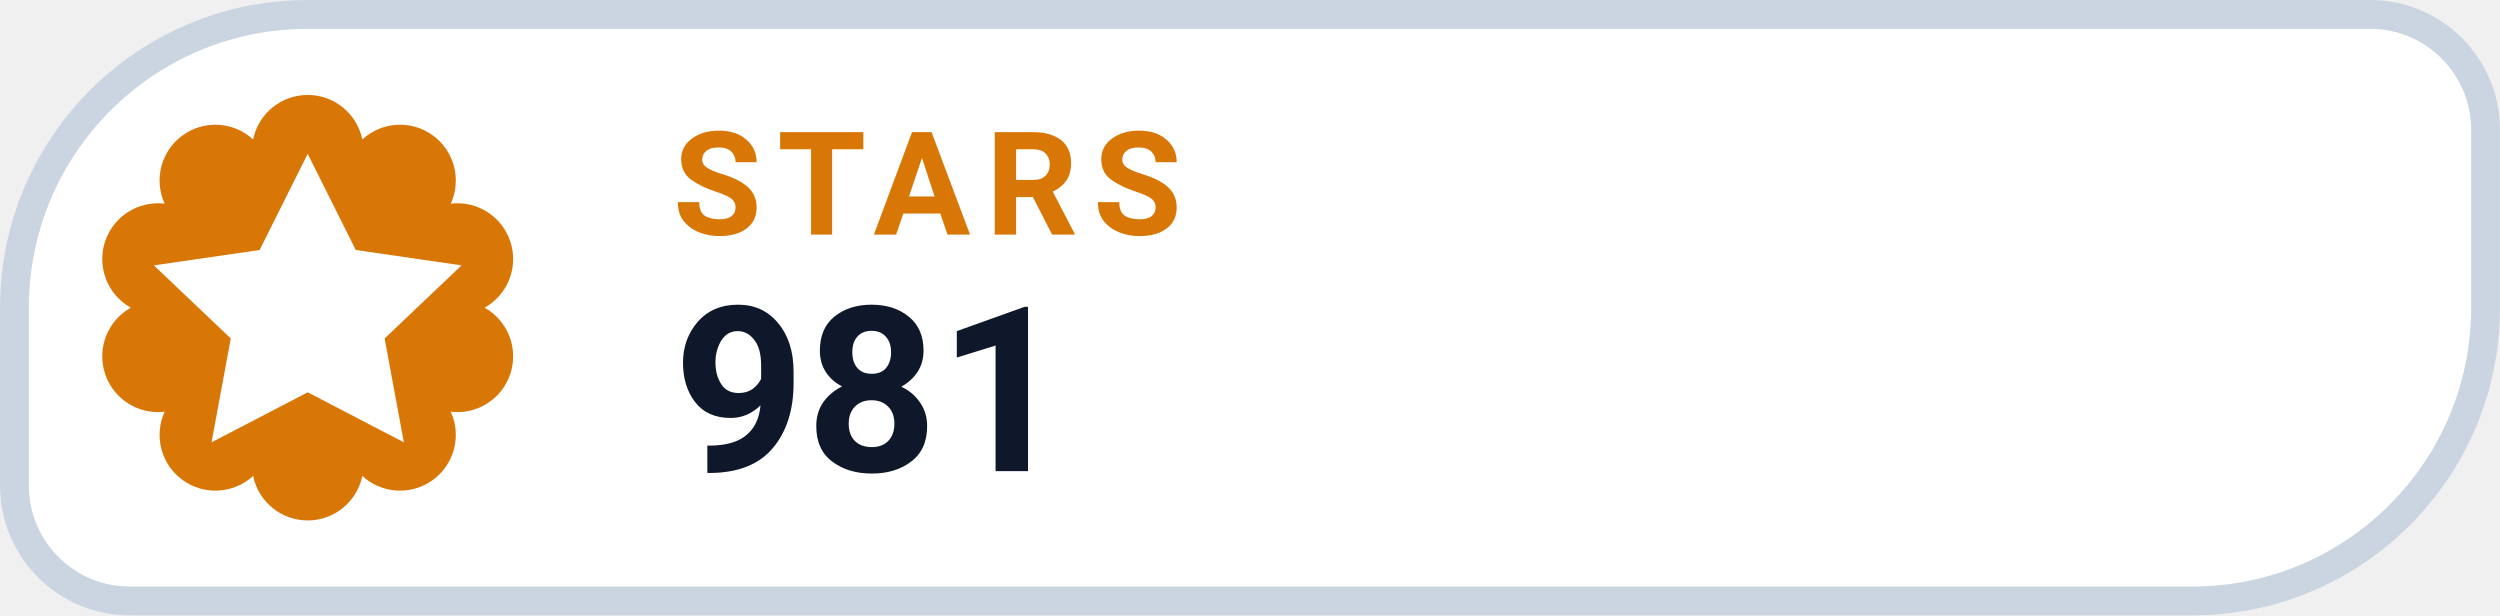
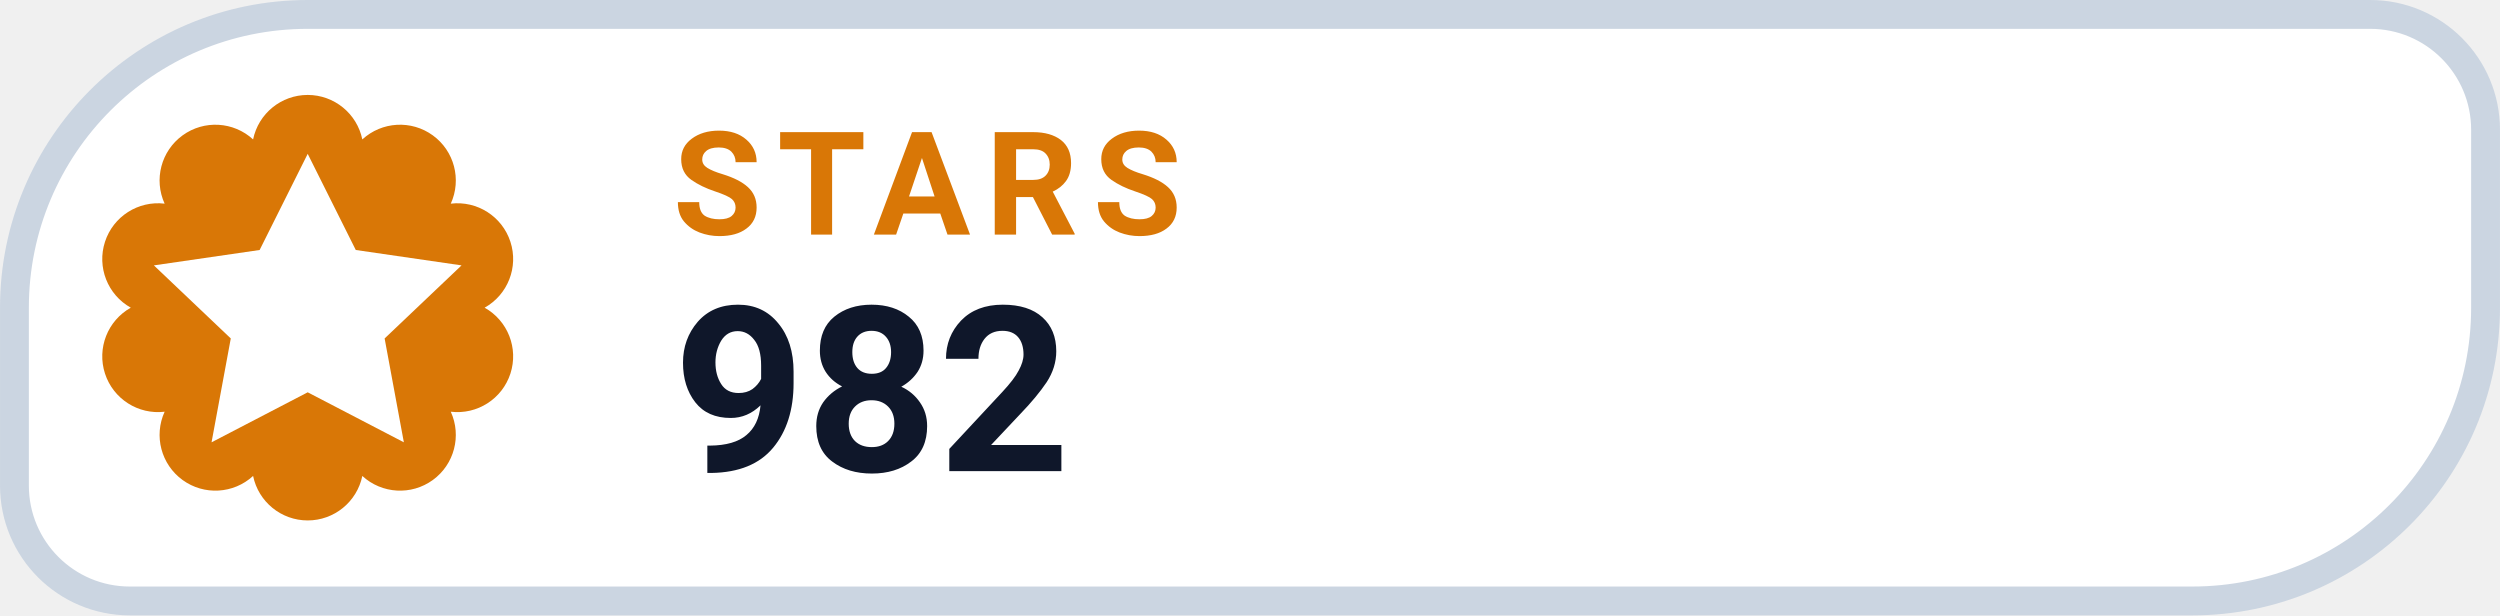
- <svg xmlns="http://www.w3.org/2000/svg" width="126" height="31.015" viewBox="0 0 130 32" role="img" aria-label="STARS 981">
+ <svg xmlns="http://www.w3.org/2000/svg" width="126" height="31.015" viewBox="0 0 130 32" role="img" aria-label="STARS 982">
  <path d="M 16.00 0.75 H 123.25 A 6.00 6.00 0 0 1 129.25 6.75 V 16.00 A 15.25 15.25 0 0 1 114.00 31.25 H 6.75 A 6.00 6.00 0 0 1 0.75 25.25 V 16.00 A 15.25 15.25 0 0 1 16.00 0.75 Z" fill="#FFFFFF" stroke="#CBD5E1" stroke-width="1.5" />
  <path d="M 13.16 7.25 A 2.90 2.90 0 0 1 18.84 7.25 A 2.90 2.90 0 0 1 23.44 10.59 A 2.90 2.90 0 0 1 25.20 16.00 A 2.90 2.90 0 0 1 23.44 21.41 A 2.90 2.90 0 0 1 18.84 24.75 A 2.90 2.90 0 0 1 13.16 24.75 A 2.90 2.90 0 0 1 8.56 21.41 A 2.90 2.90 0 0 1 6.80 16.00 A 2.90 2.90 0 0 1 8.56 10.59 A 2.90 2.90 0 0 1 13.16 7.25 Z" fill="#D97706" />
  <g transform="translate(16 16)" style="color:#FFFFFF;">
    <path d="M0 -8 l2.5 5 5.5 .8 -4 3.8 1 5.4 -5 -2.6 -5 2.6 1 -5.4 -4 -3.8 5.5 -.8 Z" fill="currentColor" />
  </g>
  <text x="35" y="12.2" fill="#D97706" font-family="-apple-system,BlinkMacSystemFont,'Segoe UI',Roboto,Helvetica,Arial,sans-serif" font-size="7.5" font-weight="700" letter-spacing=".8">STARS</text>
-   <text x="35" y="24.5" fill="#0F172A" font-family="-apple-system,BlinkMacSystemFont,'Segoe UI',Roboto,Helvetica,Arial,sans-serif" font-size="12" font-weight="750">981</text>
+   <text x="35" y="24.5" fill="#0F172A" font-family="-apple-system,BlinkMacSystemFont,'Segoe UI',Roboto,Helvetica,Arial,sans-serif" font-size="12" font-weight="750">982</text>
</svg>
